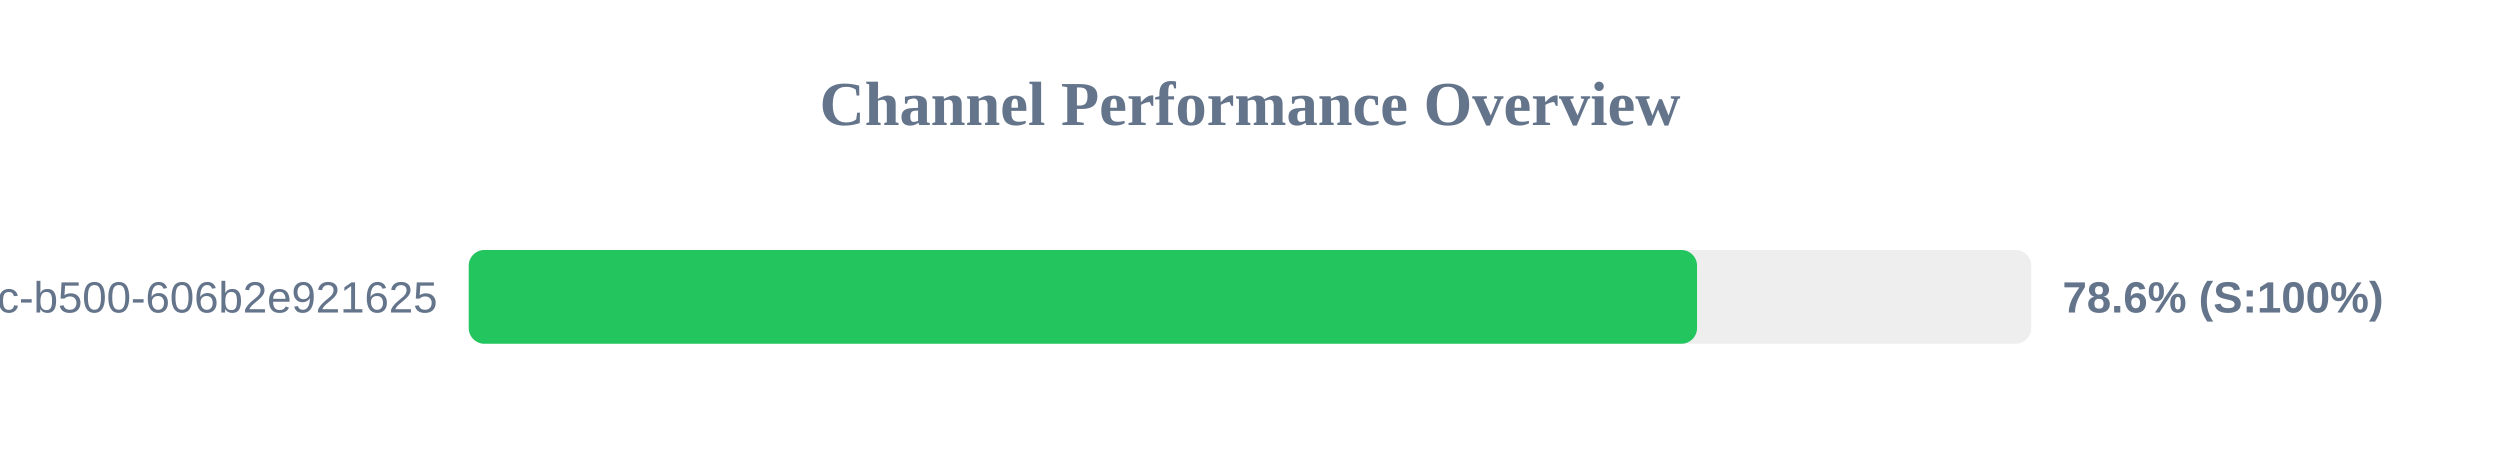
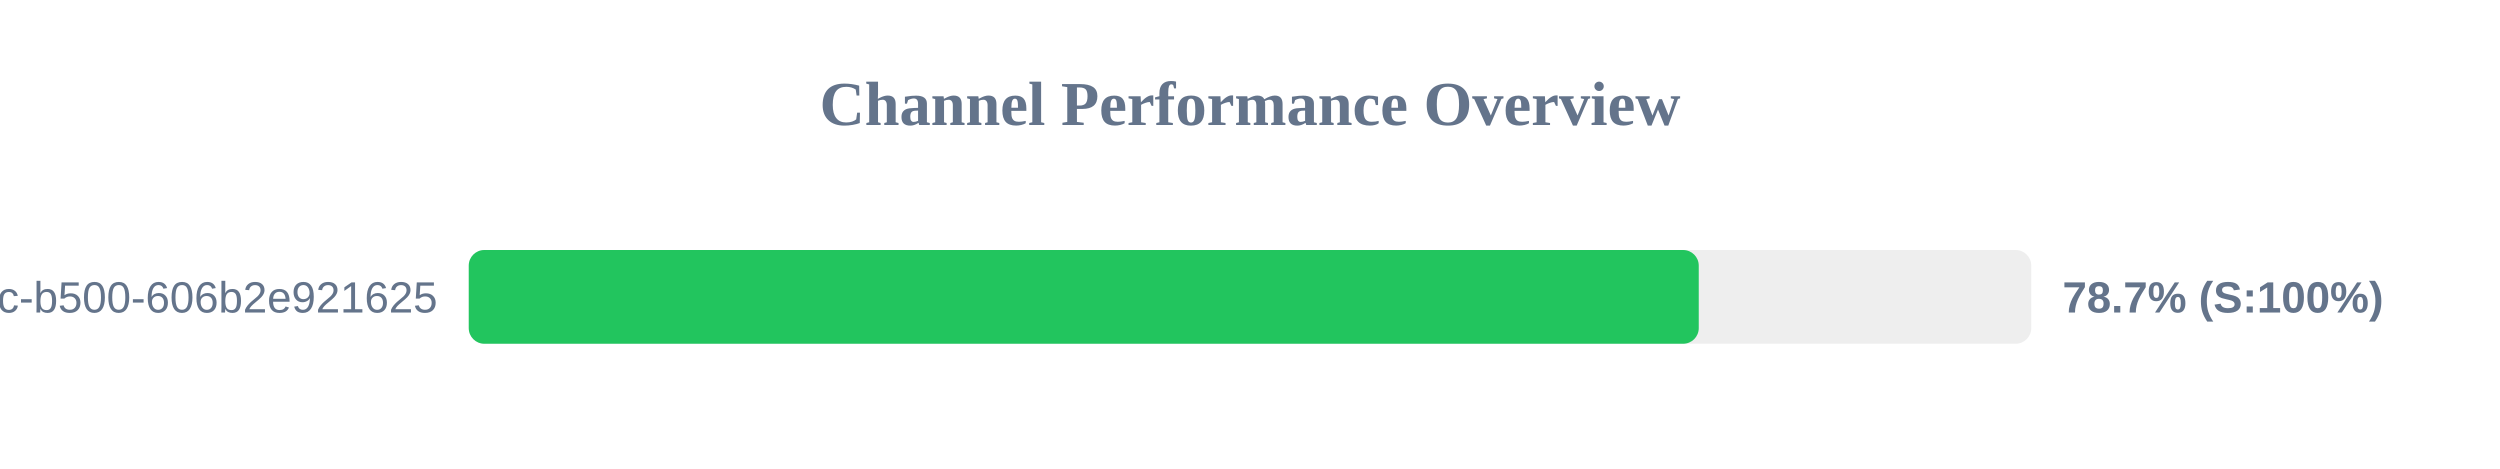
<svg xmlns="http://www.w3.org/2000/svg" width="800" height="150" version="1.1">
  <style>
        .row { font: 14px Arial; fill: #64748b; }
        .score { font: bold 14px Arial; fill: #64748b; }
    </style>
  <text x="400" y="40" text-anchor="middle" font-size="20px" font-weight="bold" fill="#64748b">Channel Performance Overview</text>
  <rect x="150" y="80" width="500" height="30" fill="#eee" rx="5" />
-   <rect x="150" y="80" width="393.05" height="30" fill="#22c55e" rx="5" />
+   <rect x="150" y="80" width="393.6" height="30" fill="#22c55e" rx="5" />
  <text x="140" y="100" text-anchor="end" class="row">?uuid=f901861b-6491-450c-b500-606b2e921625</text>
-   <text x="660" y="100" text-anchor="start" class="score">78.6% (S:100%)</text>
+   <text x="660" y="100" text-anchor="start" class="score">78.7% (S:100%)</text>
</svg>
